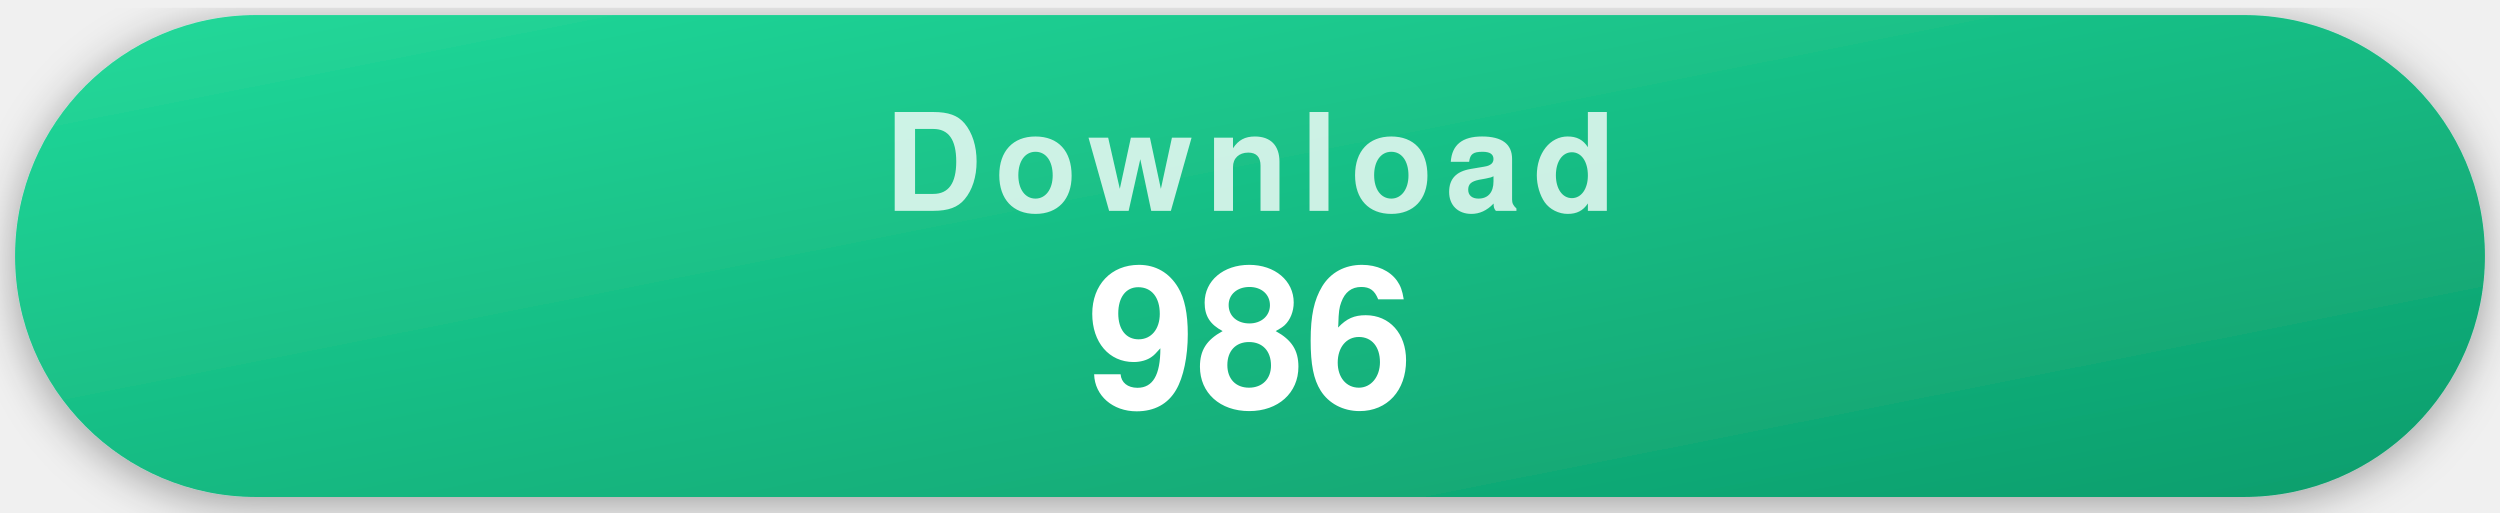
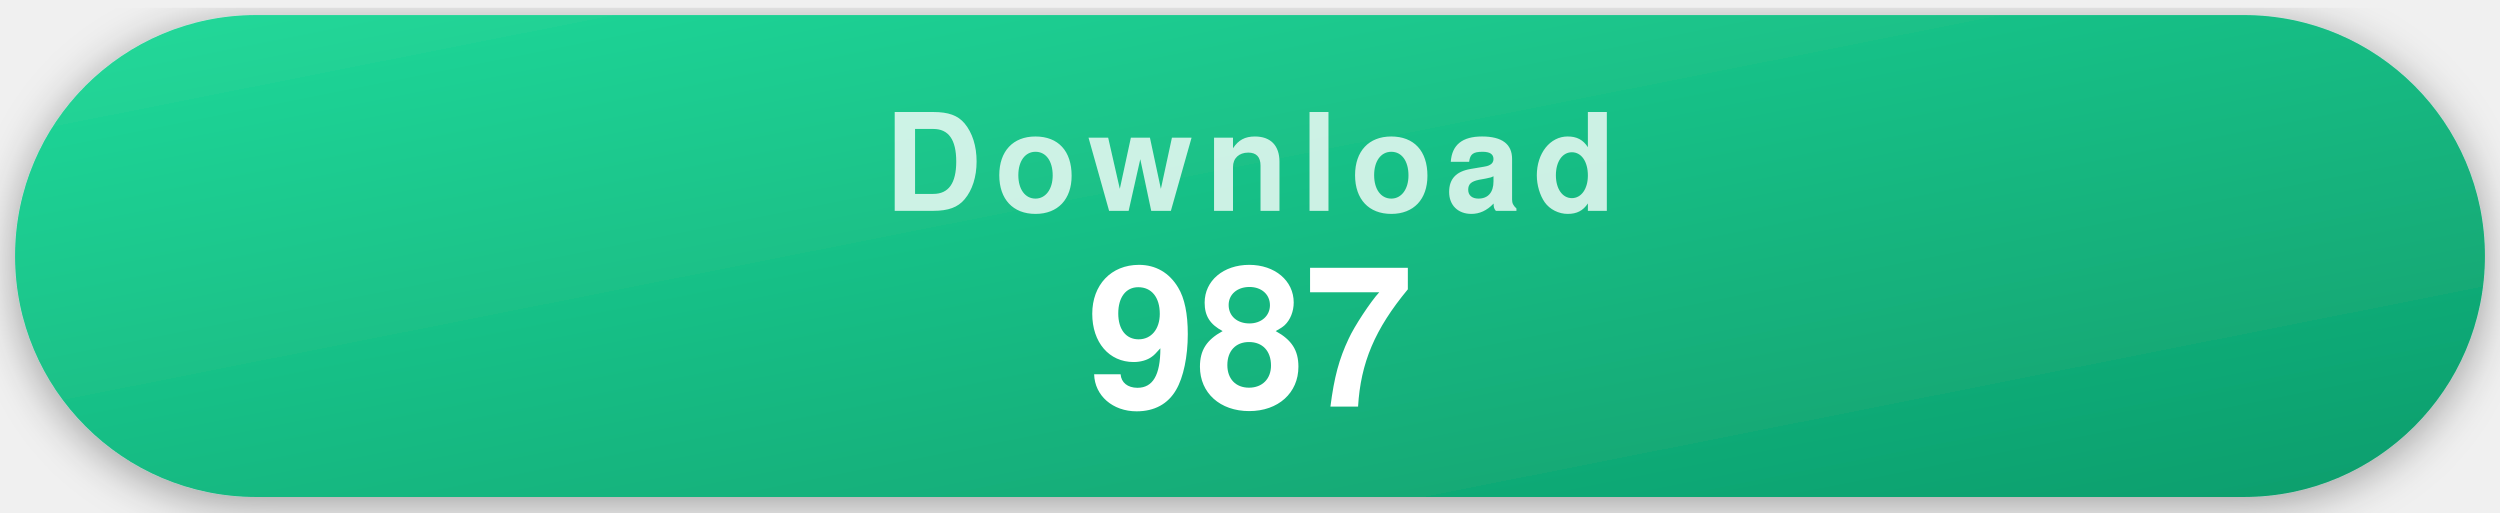
- <svg xmlns="http://www.w3.org/2000/svg" width="332" height="68" viewBox="0 0 332 68" role="img" aria-label="986 recorded repository clones">
+ <svg xmlns="http://www.w3.org/2000/svg" width="332" height="68" viewBox="0 0 332 68" role="img" aria-label="987 recorded repository clones">
  <style>
    .pill { filter: drop-shadow(0 1px 3px rgba(0,0,0,.35)); }
    .label { font-family: -apple-system, "Segoe UI", Helvetica, Arial, sans-serif; font-weight: 700; font-size: 18px; letter-spacing: .09em; text-transform: uppercase; fill: rgba(255,255,255,.78); text-anchor: middle; }
    .value { font-family: -apple-system, "Segoe UI", Helvetica, Arial, sans-serif; font-weight: 700; font-size: 26px; fill: #fff; text-anchor: middle; }
  </style>
  <defs>
    <linearGradient id="gDownload" x1="0" y1="0" x2="1" y2="1">
      <stop offset="0" stop-color="#22d99a" />
      <stop offset="1" stop-color="#0d9d6c" />
    </linearGradient>
  </defs>
  <g class="pill">
    <rect x="2" y="2" width="328" height="64" rx="32" fill="url(#gDownload)" />
    <text x="166" y="28" class="label">Download</text>
-     <text x="166" y="54" class="value">986</text>
+     <text x="166" y="54" class="value">987</text>
  </g>
</svg>
